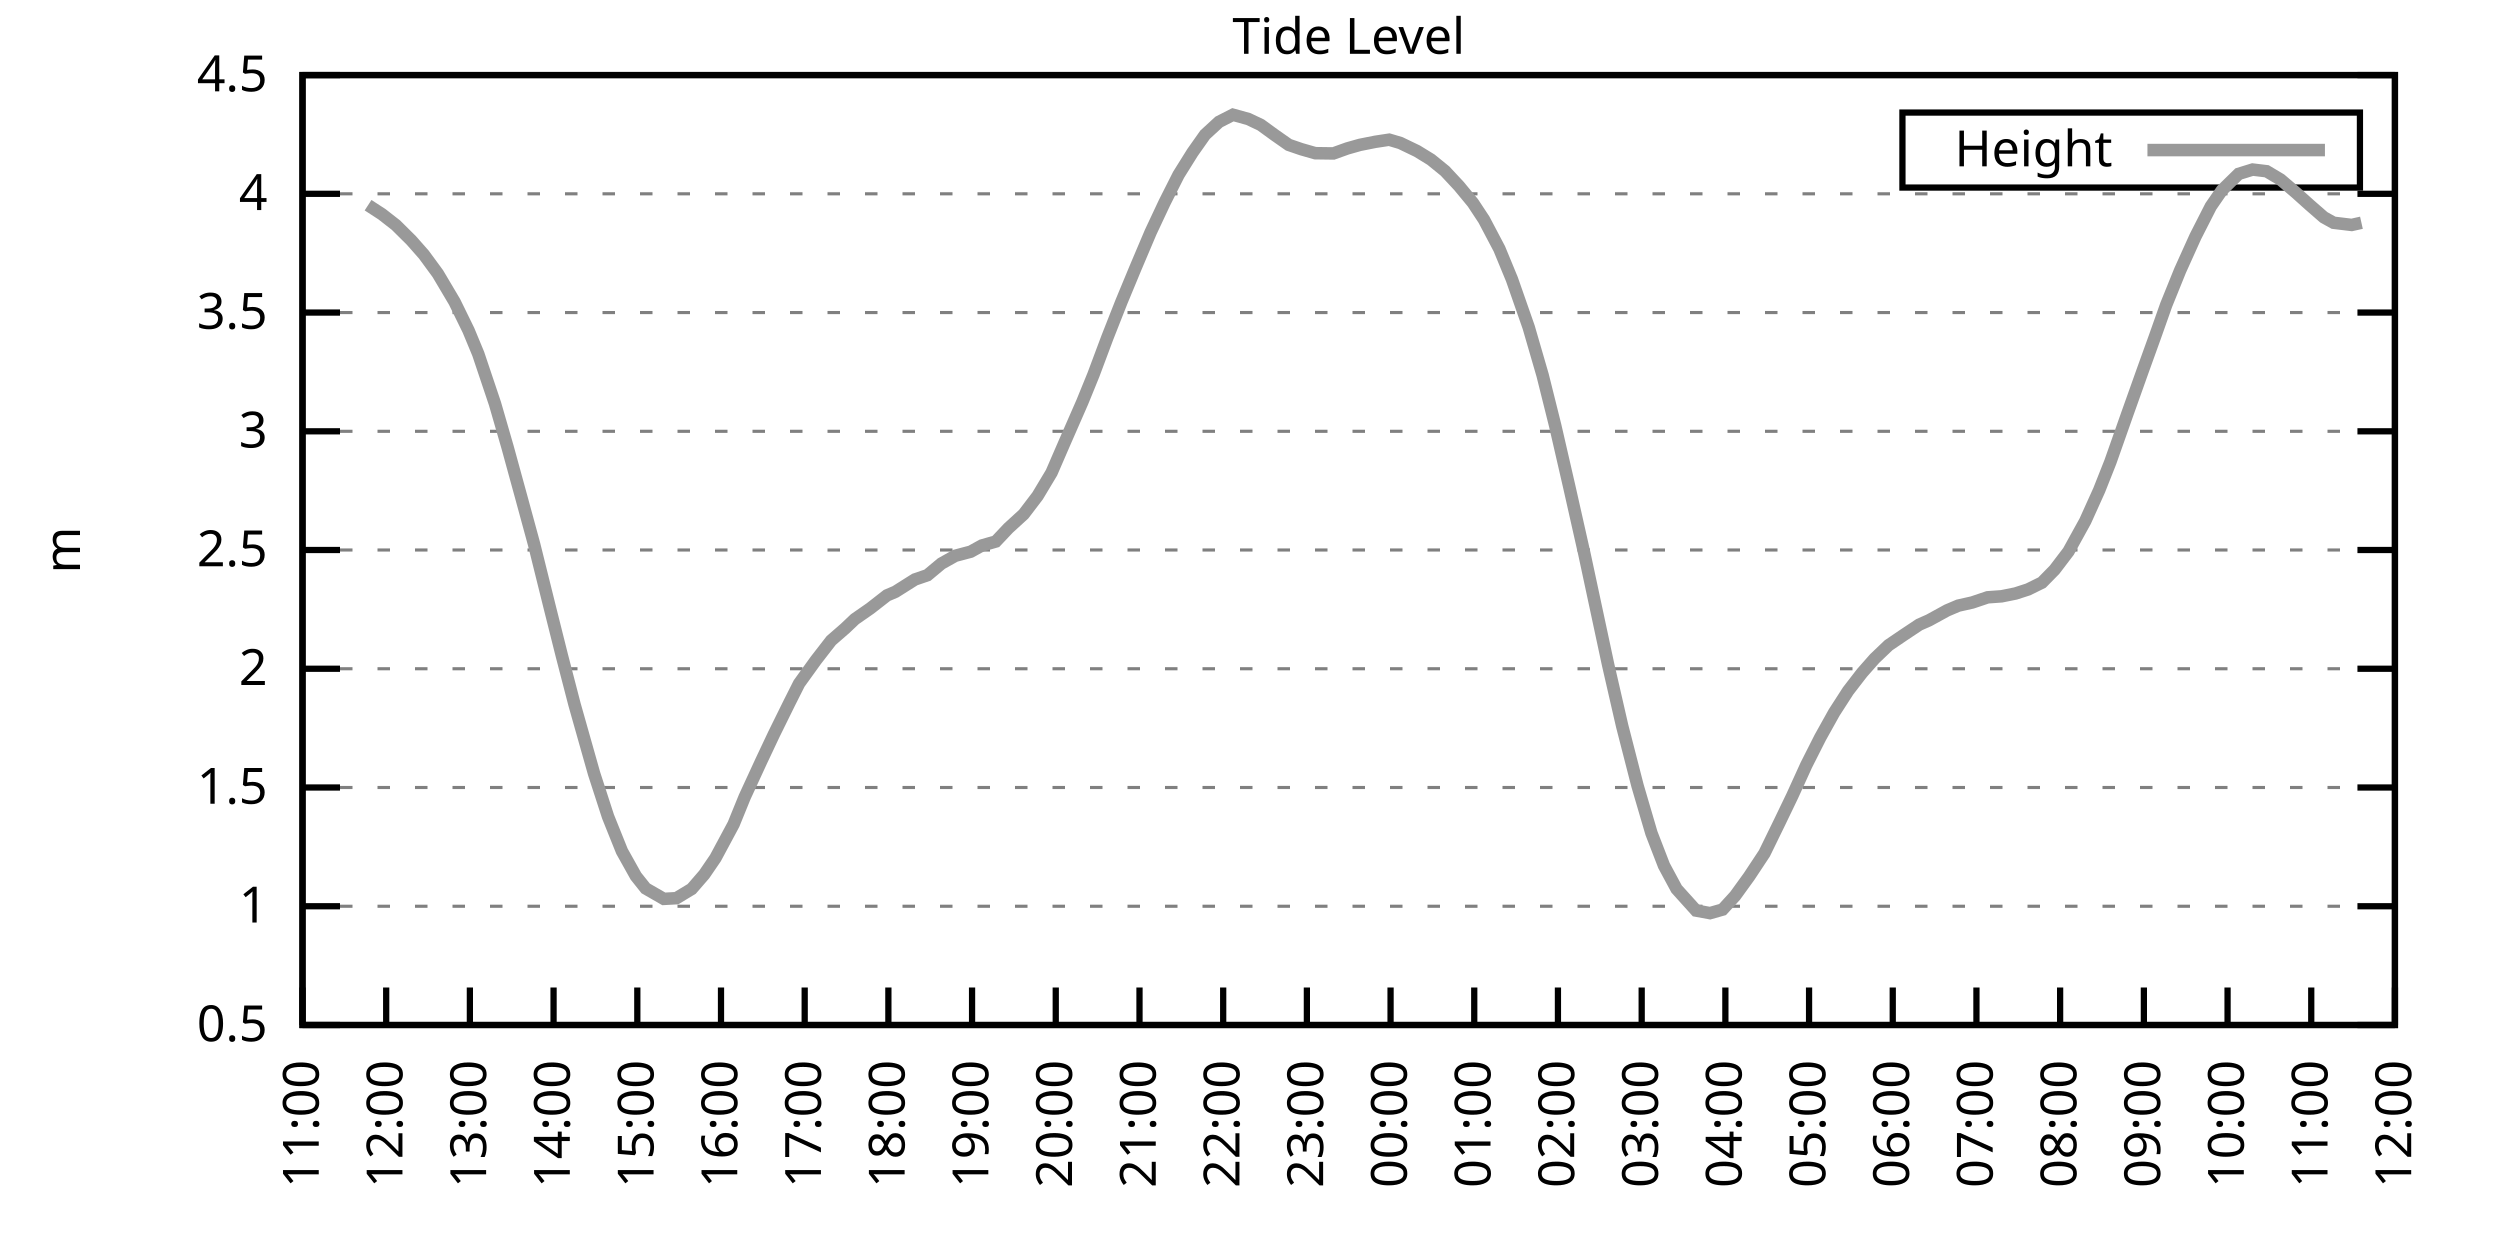
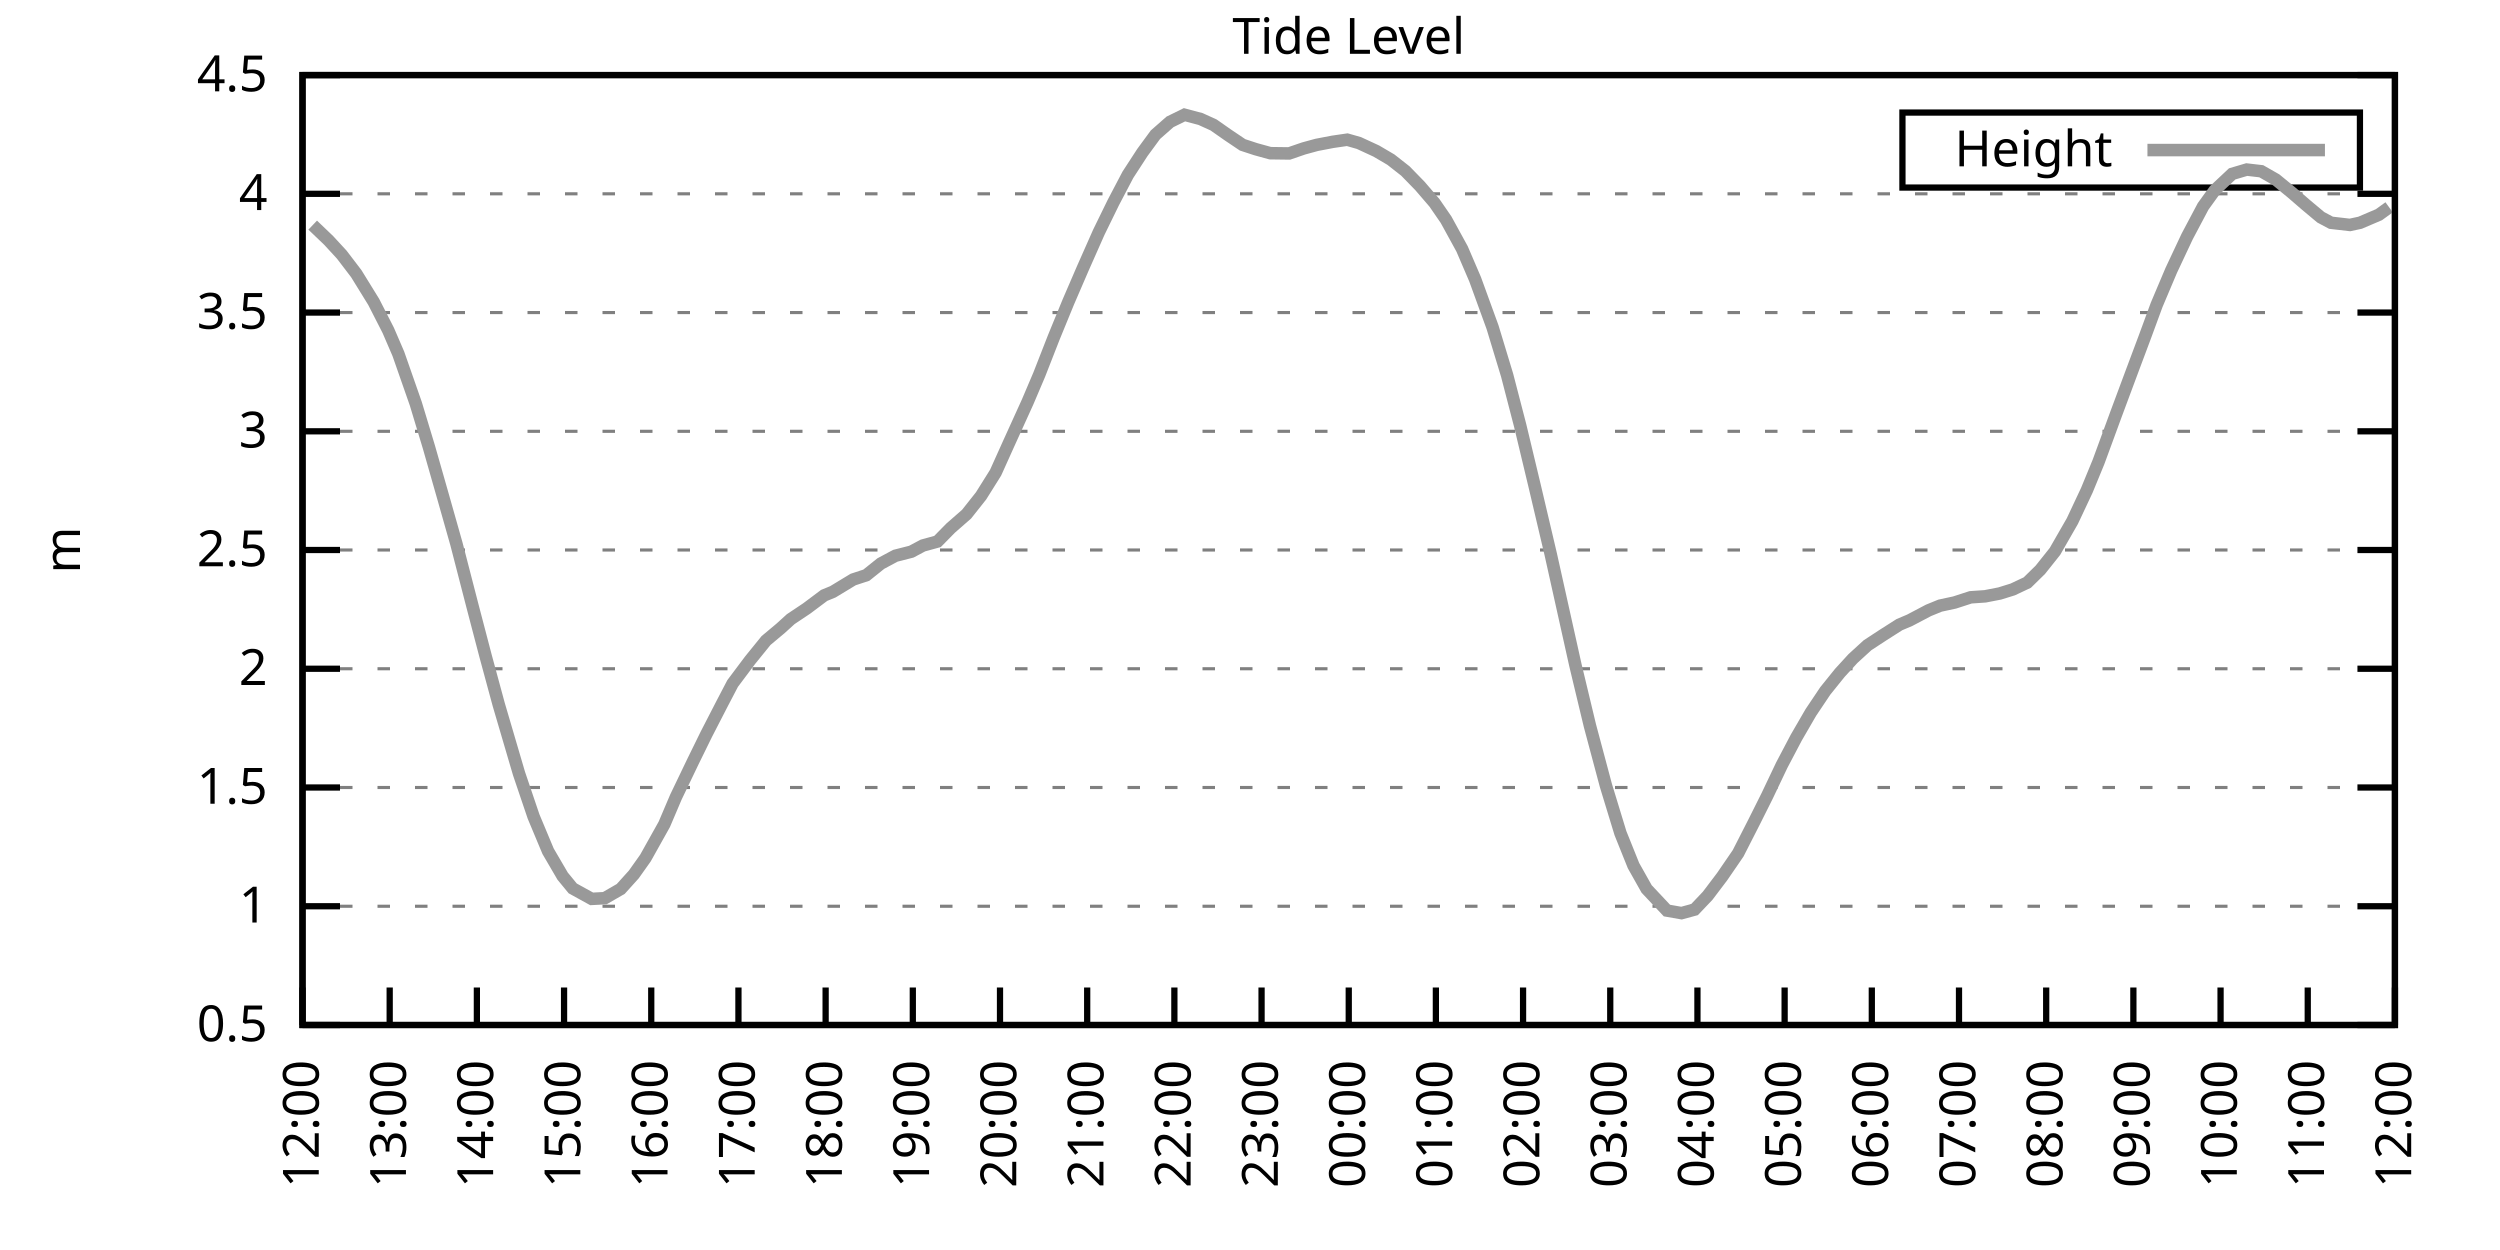
<svg xmlns="http://www.w3.org/2000/svg" xmlns:xlink="http://www.w3.org/1999/xlink" width="400" height="200" viewBox="0 0 400 200">
  <g id="gnuplot_canvas">
    <rect x="0" y="0" width="400" height="200" fill="none" />
    <defs>
      <circle id="gpDot" r="0.5" stroke-width="0.5" stroke="currentColor" />
      <path id="gpPt0" stroke-width="0.333" stroke="currentColor" d="M-1,0 h2 M0,-1 v2" />
      <path id="gpPt1" stroke-width="0.333" stroke="currentColor" d="M-1,-1 L1,1 M1,-1 L-1,1" />
      <path id="gpPt2" stroke-width="0.333" stroke="currentColor" d="M-1,0 L1,0 M0,-1 L0,1 M-1,-1 L1,1 M-1,1 L1,-1" />
      <rect id="gpPt3" stroke-width="0.333" stroke="currentColor" x="-1" y="-1" width="2" height="2" />
      <rect id="gpPt4" stroke-width="0.333" stroke="currentColor" fill="currentColor" x="-1" y="-1" width="2" height="2" />
      <circle id="gpPt5" stroke-width="0.333" stroke="currentColor" cx="0" cy="0" r="1" />
      <use xlink:href="#gpPt5" id="gpPt6" fill="currentColor" stroke="none" />
      <path id="gpPt7" stroke-width="0.333" stroke="currentColor" d="M0,-1.33 L-1.33,0.67 L1.33,0.67 z" />
      <use xlink:href="#gpPt7" id="gpPt8" fill="currentColor" stroke="none" />
      <use xlink:href="#gpPt7" id="gpPt9" stroke="currentColor" transform="rotate(180)" />
      <use xlink:href="#gpPt9" id="gpPt10" fill="currentColor" stroke="none" />
      <use xlink:href="#gpPt3" id="gpPt11" stroke="currentColor" transform="rotate(45)" />
      <use xlink:href="#gpPt11" id="gpPt12" fill="currentColor" stroke="none" />
      <path id="gpPt13" stroke-width="0.333" stroke="currentColor" d="M0,1.330 L1.265,0.411 L0.782,-1.067 L-0.782,-1.076 L-1.265,0.411 z" />
      <use xlink:href="#gpPt13" id="gpPt14" fill="currentColor" stroke="none" />
      <filter id="textbox" filterUnits="objectBoundingBox" x="0" y="0" height="1" width="1">
        <feFlood flood-color="white" flood-opacity="1" result="bgnd" />
        <feComposite in="SourceGraphic" in2="bgnd" operator="atop" />
      </filter>
      <filter id="greybox" filterUnits="objectBoundingBox" x="0" y="0" height="1" width="1">
        <feFlood flood-color="lightgrey" flood-opacity="1" result="grey" />
        <feComposite in="SourceGraphic" in2="grey" operator="atop" />
      </filter>
    </defs>
    <g fill="none" color="white" stroke="currentColor" stroke-width="1.00" stroke-linecap="butt" stroke-linejoin="miter">
</g>
    <g fill="none" color="black" stroke="currentColor" stroke-width="1.00" stroke-linecap="butt" stroke-linejoin="miter">
      <g stroke="none" shape-rendering="crispEdges">
        <polygon fill="rgb(255, 255, 255)" points="48.40,164.00 383.18,164.00 383.18,12.02 48.40,12.02 " />
      </g>
    </g>
    <g fill="none" color="black" stroke="currentColor" stroke-width="1.00" stroke-linecap="butt" stroke-linejoin="miter">
</g>
    <g fill="none" color="black" stroke="black" stroke-width="0.50" stroke-linecap="butt" stroke-linejoin="miter">
</g>
    <g fill="none" color="gray" stroke="currentColor" stroke-width="0.50" stroke-linecap="butt" stroke-linejoin="miter">
      <path stroke="gray" stroke-dasharray="2,4" class="gridline" d="M48.40,164.00 L383.19,164.00  " />
    </g>
    <g fill="none" color="gray" stroke="gray" stroke-width="1.00" stroke-linecap="butt" stroke-linejoin="miter">
</g>
    <g fill="none" color="black" stroke="currentColor" stroke-width="1.00" stroke-linecap="butt" stroke-linejoin="miter">
      <path stroke="black" d="M48.40,164.00 L54.40,164.00 M383.19,164.00 L377.19,164.00  " />
      <g transform="translate(42.80,166.60)" stroke="none" fill="black" font-family="Sans" font-size="8.00" text-anchor="end">
        <text>
          <tspan font-family="Sans"> 0.5</tspan>
        </text>
      </g>
    </g>
    <g fill="none" color="black" stroke="currentColor" stroke-width="1.00" stroke-linecap="butt" stroke-linejoin="miter">
</g>
    <g fill="none" color="black" stroke="black" stroke-width="0.50" stroke-linecap="butt" stroke-linejoin="miter">
</g>
    <g fill="none" color="gray" stroke="currentColor" stroke-width="0.50" stroke-linecap="butt" stroke-linejoin="miter">
      <path stroke="gray" stroke-dasharray="2,4" class="gridline" d="M48.40,145.00 L383.19,145.00  " />
    </g>
    <g fill="none" color="gray" stroke="gray" stroke-width="1.00" stroke-linecap="butt" stroke-linejoin="miter">
</g>
    <g fill="none" color="black" stroke="currentColor" stroke-width="1.00" stroke-linecap="butt" stroke-linejoin="miter">
      <path stroke="black" d="M48.40,145.00 L54.40,145.00 M383.19,145.00 L377.19,145.00  " />
      <g transform="translate(42.80,147.60)" stroke="none" fill="black" font-family="Sans" font-size="8.00" text-anchor="end">
        <text>
          <tspan font-family="Sans"> 1</tspan>
        </text>
      </g>
    </g>
    <g fill="none" color="black" stroke="currentColor" stroke-width="1.00" stroke-linecap="butt" stroke-linejoin="miter">
</g>
    <g fill="none" color="black" stroke="black" stroke-width="0.50" stroke-linecap="butt" stroke-linejoin="miter">
</g>
    <g fill="none" color="gray" stroke="currentColor" stroke-width="0.50" stroke-linecap="butt" stroke-linejoin="miter">
      <path stroke="gray" stroke-dasharray="2,4" class="gridline" d="M48.40,126.00 L383.19,126.00  " />
    </g>
    <g fill="none" color="gray" stroke="gray" stroke-width="1.00" stroke-linecap="butt" stroke-linejoin="miter">
</g>
    <g fill="none" color="black" stroke="currentColor" stroke-width="1.00" stroke-linecap="butt" stroke-linejoin="miter">
      <path stroke="black" d="M48.40,126.00 L54.40,126.00 M383.19,126.00 L377.19,126.00  " />
      <g transform="translate(42.80,128.60)" stroke="none" fill="black" font-family="Sans" font-size="8.00" text-anchor="end">
        <text>
          <tspan font-family="Sans"> 1.5</tspan>
        </text>
      </g>
    </g>
    <g fill="none" color="black" stroke="currentColor" stroke-width="1.00" stroke-linecap="butt" stroke-linejoin="miter">
</g>
    <g fill="none" color="black" stroke="black" stroke-width="0.50" stroke-linecap="butt" stroke-linejoin="miter">
</g>
    <g fill="none" color="gray" stroke="currentColor" stroke-width="0.50" stroke-linecap="butt" stroke-linejoin="miter">
      <path stroke="gray" stroke-dasharray="2,4" class="gridline" d="M48.40,107.00 L383.19,107.00  " />
    </g>
    <g fill="none" color="gray" stroke="gray" stroke-width="1.00" stroke-linecap="butt" stroke-linejoin="miter">
</g>
    <g fill="none" color="black" stroke="currentColor" stroke-width="1.00" stroke-linecap="butt" stroke-linejoin="miter">
      <path stroke="black" d="M48.40,107.00 L54.40,107.00 M383.19,107.00 L377.19,107.00  " />
      <g transform="translate(42.80,109.60)" stroke="none" fill="black" font-family="Sans" font-size="8.00" text-anchor="end">
        <text>
          <tspan font-family="Sans"> 2</tspan>
        </text>
      </g>
    </g>
    <g fill="none" color="black" stroke="currentColor" stroke-width="1.00" stroke-linecap="butt" stroke-linejoin="miter">
</g>
    <g fill="none" color="black" stroke="black" stroke-width="0.50" stroke-linecap="butt" stroke-linejoin="miter">
</g>
    <g fill="none" color="gray" stroke="currentColor" stroke-width="0.50" stroke-linecap="butt" stroke-linejoin="miter">
      <path stroke="gray" stroke-dasharray="2,4" class="gridline" d="M48.40,88.00 L383.19,88.00  " />
    </g>
    <g fill="none" color="gray" stroke="gray" stroke-width="1.00" stroke-linecap="butt" stroke-linejoin="miter">
</g>
    <g fill="none" color="black" stroke="currentColor" stroke-width="1.00" stroke-linecap="butt" stroke-linejoin="miter">
      <path stroke="black" d="M48.40,88.00 L54.40,88.00 M383.19,88.00 L377.19,88.00  " />
      <g transform="translate(42.80,90.60)" stroke="none" fill="black" font-family="Sans" font-size="8.00" text-anchor="end">
        <text>
          <tspan font-family="Sans"> 2.5</tspan>
        </text>
      </g>
    </g>
    <g fill="none" color="black" stroke="currentColor" stroke-width="1.00" stroke-linecap="butt" stroke-linejoin="miter">
</g>
    <g fill="none" color="black" stroke="black" stroke-width="0.50" stroke-linecap="butt" stroke-linejoin="miter">
</g>
    <g fill="none" color="gray" stroke="currentColor" stroke-width="0.50" stroke-linecap="butt" stroke-linejoin="miter">
      <path stroke="gray" stroke-dasharray="2,4" class="gridline" d="M48.40,69.01 L383.19,69.01  " />
    </g>
    <g fill="none" color="gray" stroke="gray" stroke-width="1.00" stroke-linecap="butt" stroke-linejoin="miter">
</g>
    <g fill="none" color="black" stroke="currentColor" stroke-width="1.00" stroke-linecap="butt" stroke-linejoin="miter">
      <path stroke="black" d="M48.40,69.01 L54.40,69.01 M383.19,69.01 L377.19,69.01  " />
      <g transform="translate(42.80,71.61)" stroke="none" fill="black" font-family="Sans" font-size="8.00" text-anchor="end">
        <text>
          <tspan font-family="Sans"> 3</tspan>
        </text>
      </g>
    </g>
    <g fill="none" color="black" stroke="currentColor" stroke-width="1.00" stroke-linecap="butt" stroke-linejoin="miter">
</g>
    <g fill="none" color="black" stroke="black" stroke-width="0.50" stroke-linecap="butt" stroke-linejoin="miter">
</g>
    <g fill="none" color="gray" stroke="currentColor" stroke-width="0.50" stroke-linecap="butt" stroke-linejoin="miter">
      <path stroke="gray" stroke-dasharray="2,4" class="gridline" d="M48.40,50.01 L383.19,50.01  " />
    </g>
    <g fill="none" color="gray" stroke="gray" stroke-width="1.00" stroke-linecap="butt" stroke-linejoin="miter">
</g>
    <g fill="none" color="black" stroke="currentColor" stroke-width="1.00" stroke-linecap="butt" stroke-linejoin="miter">
      <path stroke="black" d="M48.40,50.01 L54.40,50.01 M383.19,50.01 L377.19,50.01  " />
      <g transform="translate(42.80,52.61)" stroke="none" fill="black" font-family="Sans" font-size="8.00" text-anchor="end">
        <text>
          <tspan font-family="Sans"> 3.5</tspan>
        </text>
      </g>
    </g>
    <g fill="none" color="black" stroke="currentColor" stroke-width="1.00" stroke-linecap="butt" stroke-linejoin="miter">
</g>
    <g fill="none" color="black" stroke="black" stroke-width="0.50" stroke-linecap="butt" stroke-linejoin="miter">
</g>
    <g fill="none" color="gray" stroke="currentColor" stroke-width="0.50" stroke-linecap="butt" stroke-linejoin="miter">
      <path stroke="gray" stroke-dasharray="2,4" class="gridline" d="M48.40,31.01 L383.19,31.01  " />
    </g>
    <g fill="none" color="gray" stroke="gray" stroke-width="1.00" stroke-linecap="butt" stroke-linejoin="miter">
</g>
    <g fill="none" color="black" stroke="currentColor" stroke-width="1.00" stroke-linecap="butt" stroke-linejoin="miter">
      <path stroke="black" d="M48.40,31.01 L54.40,31.01 M383.19,31.01 L377.19,31.01  " />
      <g transform="translate(42.80,33.61)" stroke="none" fill="black" font-family="Sans" font-size="8.00" text-anchor="end">
        <text>
          <tspan font-family="Sans"> 4</tspan>
        </text>
      </g>
    </g>
    <g fill="none" color="black" stroke="currentColor" stroke-width="1.00" stroke-linecap="butt" stroke-linejoin="miter">
</g>
    <g fill="none" color="black" stroke="black" stroke-width="0.50" stroke-linecap="butt" stroke-linejoin="miter">
</g>
    <g fill="none" color="gray" stroke="currentColor" stroke-width="0.50" stroke-linecap="butt" stroke-linejoin="miter">
      <path stroke="gray" stroke-dasharray="2,4" class="gridline" d="M48.40,12.01 L383.19,12.01  " />
    </g>
    <g fill="none" color="gray" stroke="gray" stroke-width="1.00" stroke-linecap="butt" stroke-linejoin="miter">
</g>
    <g fill="none" color="black" stroke="currentColor" stroke-width="1.00" stroke-linecap="butt" stroke-linejoin="miter">
      <path stroke="black" d="M48.40,12.01 L54.40,12.01 M383.19,12.01 L377.19,12.01  " />
      <g transform="translate(42.80,14.61)" stroke="none" fill="black" font-family="Sans" font-size="8.00" text-anchor="end">
        <text>
          <tspan font-family="Sans"> 4.5</tspan>
        </text>
      </g>
    </g>
    <g fill="none" color="black" stroke="currentColor" stroke-width="1.00" stroke-linecap="butt" stroke-linejoin="miter">
      <path stroke="black" d="M48.40,164.00 L48.40,158.00  " />
      <g transform="translate(51.00,169.60) rotate(270.00)" stroke="none" fill="black" font-family="Sans" font-size="8.00" text-anchor="end">
        <text>
-           <tspan font-family="Sans">11:00</tspan>
-         </text>
-       </g>
-     </g>
-     <g fill="none" color="black" stroke="currentColor" stroke-width="1.00" stroke-linecap="butt" stroke-linejoin="miter">
-       <path stroke="black" d="M61.79,164.00 L61.79,158.00  " />
-       <g transform="translate(64.39,169.60) rotate(270.00)" stroke="none" fill="black" font-family="Sans" font-size="8.00" text-anchor="end">
-         <text>
          <tspan font-family="Sans">12:00</tspan>
        </text>
      </g>
    </g>
    <g fill="none" color="black" stroke="currentColor" stroke-width="1.00" stroke-linecap="butt" stroke-linejoin="miter">
-       <path stroke="black" d="M75.18,164.00 L75.18,158.00  " />
-       <g transform="translate(77.78,169.60) rotate(270.00)" stroke="none" fill="black" font-family="Sans" font-size="8.00" text-anchor="end">
+       <path stroke="black" d="M62.35,164.00 L62.35,158.00  " />
+       <g transform="translate(64.95,169.60) rotate(270.00)" stroke="none" fill="black" font-family="Sans" font-size="8.00" text-anchor="end">
        <text>
          <tspan font-family="Sans">13:00</tspan>
        </text>
      </g>
    </g>
    <g fill="none" color="black" stroke="currentColor" stroke-width="1.00" stroke-linecap="butt" stroke-linejoin="miter">
-       <path stroke="black" d="M88.57,164.00 L88.57,158.00  " />
-       <g transform="translate(91.17,169.60) rotate(270.00)" stroke="none" fill="black" font-family="Sans" font-size="8.00" text-anchor="end">
+       <path stroke="black" d="M76.30,164.00 L76.30,158.00  " />
+       <g transform="translate(78.90,169.60) rotate(270.00)" stroke="none" fill="black" font-family="Sans" font-size="8.00" text-anchor="end">
        <text>
          <tspan font-family="Sans">14:00</tspan>
        </text>
      </g>
    </g>
    <g fill="none" color="black" stroke="currentColor" stroke-width="1.00" stroke-linecap="butt" stroke-linejoin="miter">
-       <path stroke="black" d="M101.97,164.00 L101.97,158.00  " />
-       <g transform="translate(104.57,169.60) rotate(270.00)" stroke="none" fill="black" font-family="Sans" font-size="8.00" text-anchor="end">
+       <path stroke="black" d="M90.25,164.00 L90.25,158.00  " />
+       <g transform="translate(92.85,169.60) rotate(270.00)" stroke="none" fill="black" font-family="Sans" font-size="8.00" text-anchor="end">
        <text>
          <tspan font-family="Sans">15:00</tspan>
        </text>
      </g>
    </g>
    <g fill="none" color="black" stroke="currentColor" stroke-width="1.00" stroke-linecap="butt" stroke-linejoin="miter">
-       <path stroke="black" d="M115.36,164.00 L115.36,158.00  " />
-       <g transform="translate(117.96,169.60) rotate(270.00)" stroke="none" fill="black" font-family="Sans" font-size="8.00" text-anchor="end">
+       <path stroke="black" d="M104.20,164.00 L104.20,158.00  " />
+       <g transform="translate(106.80,169.60) rotate(270.00)" stroke="none" fill="black" font-family="Sans" font-size="8.00" text-anchor="end">
        <text>
          <tspan font-family="Sans">16:00</tspan>
        </text>
      </g>
    </g>
    <g fill="none" color="black" stroke="currentColor" stroke-width="1.00" stroke-linecap="butt" stroke-linejoin="miter">
-       <path stroke="black" d="M128.75,164.00 L128.75,158.00  " />
-       <g transform="translate(131.35,169.60) rotate(270.00)" stroke="none" fill="black" font-family="Sans" font-size="8.00" text-anchor="end">
+       <path stroke="black" d="M118.15,164.00 L118.15,158.00  " />
+       <g transform="translate(120.75,169.60) rotate(270.00)" stroke="none" fill="black" font-family="Sans" font-size="8.00" text-anchor="end">
        <text>
          <tspan font-family="Sans">17:00</tspan>
        </text>
      </g>
    </g>
    <g fill="none" color="black" stroke="currentColor" stroke-width="1.00" stroke-linecap="butt" stroke-linejoin="miter">
-       <path stroke="black" d="M142.14,164.00 L142.14,158.00  " />
-       <g transform="translate(144.74,169.60) rotate(270.00)" stroke="none" fill="black" font-family="Sans" font-size="8.00" text-anchor="end">
+       <path stroke="black" d="M132.10,164.00 L132.10,158.00  " />
+       <g transform="translate(134.70,169.60) rotate(270.00)" stroke="none" fill="black" font-family="Sans" font-size="8.00" text-anchor="end">
        <text>
          <tspan font-family="Sans">18:00</tspan>
        </text>
      </g>
    </g>
    <g fill="none" color="black" stroke="currentColor" stroke-width="1.00" stroke-linecap="butt" stroke-linejoin="miter">
-       <path stroke="black" d="M155.53,164.00 L155.53,158.00  " />
-       <g transform="translate(158.13,169.60) rotate(270.00)" stroke="none" fill="black" font-family="Sans" font-size="8.00" text-anchor="end">
+       <path stroke="black" d="M146.05,164.00 L146.05,158.00  " />
+       <g transform="translate(148.65,169.60) rotate(270.00)" stroke="none" fill="black" font-family="Sans" font-size="8.00" text-anchor="end">
        <text>
          <tspan font-family="Sans">19:00</tspan>
        </text>
      </g>
    </g>
    <g fill="none" color="black" stroke="currentColor" stroke-width="1.00" stroke-linecap="butt" stroke-linejoin="miter">
-       <path stroke="black" d="M168.92,164.00 L168.92,158.00  " />
-       <g transform="translate(171.52,169.60) rotate(270.00)" stroke="none" fill="black" font-family="Sans" font-size="8.00" text-anchor="end">
+       <path stroke="black" d="M160.00,164.00 L160.00,158.00  " />
+       <g transform="translate(162.60,169.60) rotate(270.00)" stroke="none" fill="black" font-family="Sans" font-size="8.00" text-anchor="end">
        <text>
          <tspan font-family="Sans">20:00</tspan>
        </text>
      </g>
    </g>
    <g fill="none" color="black" stroke="currentColor" stroke-width="1.00" stroke-linecap="butt" stroke-linejoin="miter">
-       <path stroke="black" d="M182.32,164.00 L182.32,158.00  " />
-       <g transform="translate(184.92,169.60) rotate(270.00)" stroke="none" fill="black" font-family="Sans" font-size="8.00" text-anchor="end">
+       <path stroke="black" d="M173.95,164.00 L173.95,158.00  " />
+       <g transform="translate(176.55,169.60) rotate(270.00)" stroke="none" fill="black" font-family="Sans" font-size="8.00" text-anchor="end">
        <text>
          <tspan font-family="Sans">21:00</tspan>
        </text>
      </g>
    </g>
    <g fill="none" color="black" stroke="currentColor" stroke-width="1.00" stroke-linecap="butt" stroke-linejoin="miter">
-       <path stroke="black" d="M195.71,164.00 L195.71,158.00  " />
-       <g transform="translate(198.31,169.60) rotate(270.00)" stroke="none" fill="black" font-family="Sans" font-size="8.00" text-anchor="end">
+       <path stroke="black" d="M187.90,164.00 L187.90,158.00  " />
+       <g transform="translate(190.50,169.60) rotate(270.00)" stroke="none" fill="black" font-family="Sans" font-size="8.00" text-anchor="end">
        <text>
          <tspan font-family="Sans">22:00</tspan>
        </text>
      </g>
    </g>
    <g fill="none" color="black" stroke="currentColor" stroke-width="1.00" stroke-linecap="butt" stroke-linejoin="miter">
-       <path stroke="black" d="M209.10,164.00 L209.10,158.00  " />
-       <g transform="translate(211.70,169.60) rotate(270.00)" stroke="none" fill="black" font-family="Sans" font-size="8.00" text-anchor="end">
+       <path stroke="black" d="M201.85,164.00 L201.85,158.00  " />
+       <g transform="translate(204.45,169.60) rotate(270.00)" stroke="none" fill="black" font-family="Sans" font-size="8.00" text-anchor="end">
        <text>
          <tspan font-family="Sans">23:00</tspan>
        </text>
      </g>
    </g>
    <g fill="none" color="black" stroke="currentColor" stroke-width="1.00" stroke-linecap="butt" stroke-linejoin="miter">
-       <path stroke="black" d="M222.49,164.00 L222.49,158.00  " />
-       <g transform="translate(225.09,169.60) rotate(270.00)" stroke="none" fill="black" font-family="Sans" font-size="8.00" text-anchor="end">
+       <path stroke="black" d="M215.80,164.00 L215.80,158.00  " />
+       <g transform="translate(218.40,169.60) rotate(270.00)" stroke="none" fill="black" font-family="Sans" font-size="8.00" text-anchor="end">
        <text>
          <tspan font-family="Sans">00:00</tspan>
        </text>
      </g>
    </g>
    <g fill="none" color="black" stroke="currentColor" stroke-width="1.00" stroke-linecap="butt" stroke-linejoin="miter">
-       <path stroke="black" d="M235.88,164.00 L235.88,158.00  " />
-       <g transform="translate(238.48,169.60) rotate(270.00)" stroke="none" fill="black" font-family="Sans" font-size="8.00" text-anchor="end">
+       <path stroke="black" d="M229.74,164.00 L229.74,158.00  " />
+       <g transform="translate(232.34,169.60) rotate(270.00)" stroke="none" fill="black" font-family="Sans" font-size="8.00" text-anchor="end">
        <text>
          <tspan font-family="Sans">01:00</tspan>
        </text>
      </g>
    </g>
    <g fill="none" color="black" stroke="currentColor" stroke-width="1.00" stroke-linecap="butt" stroke-linejoin="miter">
-       <path stroke="black" d="M249.27,164.00 L249.27,158.00  " />
-       <g transform="translate(251.87,169.60) rotate(270.00)" stroke="none" fill="black" font-family="Sans" font-size="8.00" text-anchor="end">
+       <path stroke="black" d="M243.69,164.00 L243.69,158.00  " />
+       <g transform="translate(246.29,169.60) rotate(270.00)" stroke="none" fill="black" font-family="Sans" font-size="8.00" text-anchor="end">
        <text>
          <tspan font-family="Sans">02:00</tspan>
        </text>
      </g>
    </g>
    <g fill="none" color="black" stroke="currentColor" stroke-width="1.00" stroke-linecap="butt" stroke-linejoin="miter">
-       <path stroke="black" d="M262.67,164.00 L262.67,158.00  " />
-       <g transform="translate(265.27,169.60) rotate(270.00)" stroke="none" fill="black" font-family="Sans" font-size="8.00" text-anchor="end">
+       <path stroke="black" d="M257.64,164.00 L257.64,158.00  " />
+       <g transform="translate(260.24,169.60) rotate(270.00)" stroke="none" fill="black" font-family="Sans" font-size="8.00" text-anchor="end">
        <text>
          <tspan font-family="Sans">03:00</tspan>
        </text>
      </g>
    </g>
    <g fill="none" color="black" stroke="currentColor" stroke-width="1.00" stroke-linecap="butt" stroke-linejoin="miter">
-       <path stroke="black" d="M276.06,164.00 L276.06,158.00  " />
-       <g transform="translate(278.66,169.60) rotate(270.00)" stroke="none" fill="black" font-family="Sans" font-size="8.00" text-anchor="end">
+       <path stroke="black" d="M271.59,164.00 L271.59,158.00  " />
+       <g transform="translate(274.19,169.60) rotate(270.00)" stroke="none" fill="black" font-family="Sans" font-size="8.00" text-anchor="end">
        <text>
          <tspan font-family="Sans">04:00</tspan>
        </text>
      </g>
    </g>
    <g fill="none" color="black" stroke="currentColor" stroke-width="1.00" stroke-linecap="butt" stroke-linejoin="miter">
-       <path stroke="black" d="M289.45,164.00 L289.45,158.00  " />
-       <g transform="translate(292.05,169.60) rotate(270.00)" stroke="none" fill="black" font-family="Sans" font-size="8.00" text-anchor="end">
+       <path stroke="black" d="M285.54,164.00 L285.54,158.00  " />
+       <g transform="translate(288.14,169.60) rotate(270.00)" stroke="none" fill="black" font-family="Sans" font-size="8.00" text-anchor="end">
        <text>
          <tspan font-family="Sans">05:00</tspan>
        </text>
      </g>
    </g>
    <g fill="none" color="black" stroke="currentColor" stroke-width="1.00" stroke-linecap="butt" stroke-linejoin="miter">
-       <path stroke="black" d="M302.84,164.00 L302.84,158.00  " />
-       <g transform="translate(305.44,169.60) rotate(270.00)" stroke="none" fill="black" font-family="Sans" font-size="8.00" text-anchor="end">
+       <path stroke="black" d="M299.49,164.00 L299.49,158.00  " />
+       <g transform="translate(302.09,169.60) rotate(270.00)" stroke="none" fill="black" font-family="Sans" font-size="8.00" text-anchor="end">
        <text>
          <tspan font-family="Sans">06:00</tspan>
        </text>
      </g>
    </g>
    <g fill="none" color="black" stroke="currentColor" stroke-width="1.00" stroke-linecap="butt" stroke-linejoin="miter">
-       <path stroke="black" d="M316.23,164.00 L316.23,158.00  " />
-       <g transform="translate(318.83,169.60) rotate(270.00)" stroke="none" fill="black" font-family="Sans" font-size="8.00" text-anchor="end">
+       <path stroke="black" d="M313.44,164.00 L313.44,158.00  " />
+       <g transform="translate(316.04,169.60) rotate(270.00)" stroke="none" fill="black" font-family="Sans" font-size="8.00" text-anchor="end">
        <text>
          <tspan font-family="Sans">07:00</tspan>
        </text>
      </g>
    </g>
    <g fill="none" color="black" stroke="currentColor" stroke-width="1.00" stroke-linecap="butt" stroke-linejoin="miter">
-       <path stroke="black" d="M329.62,164.00 L329.62,158.00  " />
-       <g transform="translate(332.22,169.60) rotate(270.00)" stroke="none" fill="black" font-family="Sans" font-size="8.00" text-anchor="end">
+       <path stroke="black" d="M327.39,164.00 L327.39,158.00  " />
+       <g transform="translate(329.99,169.60) rotate(270.00)" stroke="none" fill="black" font-family="Sans" font-size="8.00" text-anchor="end">
        <text>
          <tspan font-family="Sans">08:00</tspan>
        </text>
      </g>
    </g>
    <g fill="none" color="black" stroke="currentColor" stroke-width="1.00" stroke-linecap="butt" stroke-linejoin="miter">
-       <path stroke="black" d="M343.02,164.00 L343.02,158.00  " />
-       <g transform="translate(345.62,169.60) rotate(270.00)" stroke="none" fill="black" font-family="Sans" font-size="8.00" text-anchor="end">
+       <path stroke="black" d="M341.34,164.00 L341.34,158.00  " />
+       <g transform="translate(343.94,169.60) rotate(270.00)" stroke="none" fill="black" font-family="Sans" font-size="8.00" text-anchor="end">
        <text>
          <tspan font-family="Sans">09:00</tspan>
        </text>
      </g>
    </g>
    <g fill="none" color="black" stroke="currentColor" stroke-width="1.00" stroke-linecap="butt" stroke-linejoin="miter">
-       <path stroke="black" d="M356.41,164.00 L356.41,158.00  " />
-       <g transform="translate(359.01,169.60) rotate(270.00)" stroke="none" fill="black" font-family="Sans" font-size="8.00" text-anchor="end">
+       <path stroke="black" d="M355.29,164.00 L355.29,158.00  " />
+       <g transform="translate(357.89,169.60) rotate(270.00)" stroke="none" fill="black" font-family="Sans" font-size="8.00" text-anchor="end">
        <text>
          <tspan font-family="Sans">10:00</tspan>
        </text>
      </g>
    </g>
    <g fill="none" color="black" stroke="currentColor" stroke-width="1.00" stroke-linecap="butt" stroke-linejoin="miter">
-       <path stroke="black" d="M369.80,164.00 L369.80,158.00  " />
-       <g transform="translate(372.40,169.60) rotate(270.00)" stroke="none" fill="black" font-family="Sans" font-size="8.00" text-anchor="end">
+       <path stroke="black" d="M369.24,164.00 L369.24,158.00  " />
+       <g transform="translate(371.84,169.60) rotate(270.00)" stroke="none" fill="black" font-family="Sans" font-size="8.00" text-anchor="end">
        <text>
          <tspan font-family="Sans">11:00</tspan>
        </text>
      </g>
    </g>
    <g fill="none" color="black" stroke="currentColor" stroke-width="1.00" stroke-linecap="butt" stroke-linejoin="miter">
      <path stroke="black" d="M383.19,164.00 L383.19,158.00  " />
      <g transform="translate(385.79,169.60) rotate(270.00)" stroke="none" fill="black" font-family="Sans" font-size="8.00" text-anchor="end">
        <text>
          <tspan font-family="Sans">12:00</tspan>
        </text>
      </g>
    </g>
    <g fill="none" color="black" stroke="currentColor" stroke-width="1.00" stroke-linecap="butt" stroke-linejoin="miter">
</g>
    <g fill="none" color="black" stroke="currentColor" stroke-width="1.00" stroke-linecap="butt" stroke-linejoin="miter">
      <path stroke="black" d="M48.40,12.01 L48.40,164.00 L383.19,164.00 L383.19,12.01 L48.40,12.01 Z  " />
    </g>
    <g fill="none" color="black" stroke="currentColor" stroke-width="1.00" stroke-linecap="butt" stroke-linejoin="miter">
</g>
    <g fill="none" color="black" stroke="currentColor" stroke-width="1.00" stroke-linecap="butt" stroke-linejoin="miter">
      <path stroke="black" d="M304.39,30.01 L304.39,18.01 L377.59,18.01 L377.59,30.01 L304.39,30.01 Z  " />
    </g>
    <g id="Tide_level_plot_1">
      <g fill="none" color="white" stroke="black" stroke-width="2.00" stroke-linecap="butt" stroke-linejoin="miter">
</g>
      <g fill="none" color="black" stroke="currentColor" stroke-width="2.00" stroke-linecap="butt" stroke-linejoin="miter">
        <g transform="translate(337.99,26.61)" stroke="none" fill="black" font-family="Sans" font-size="8.00" text-anchor="end">
          <text>
            <tspan font-family="Sans">Height</tspan>
          </text>
        </g>
      </g>
      <g fill="none" color="black" stroke="currentColor" stroke-width="2.00" stroke-linecap="butt" stroke-linejoin="miter">
-         <path stroke="rgb(153, 153, 153)" d="M343.59,24.01 L371.99,24.01 M58.89,32.83 L61.12,34.28 L63.35,36.02 L65.81,38.46 L67.82,40.74 L70.05,43.78   L72.73,48.30 L74.96,52.86 L76.52,56.62 L79.20,64.60 L81.21,71.55 L83.44,79.68 L85.45,87.06 L87.91,96.97   L89.91,104.95 L91.92,112.70 L95.05,123.76 L97.28,130.64 L99.51,136.19 L101.74,140.18 L103.31,142.15 L106.21,143.82   L108.22,143.71 L110.67,142.23 L112.68,139.91 L114.47,137.29 L117.37,131.89 L119.15,127.52 L121.83,121.71 L123.84,117.45   L126.29,112.48 L127.86,109.36 L130.54,105.64 L132.99,102.48 L135.22,100.54 L136.78,99.06 L139.24,97.35 L141.92,95.26   L143.26,94.69 L146.38,92.72 L148.39,92.03 L150.62,90.17 L152.85,88.92 L155.31,88.27 L157.10,87.28 L159.33,86.64   L161.34,84.51 L163.79,82.27 L166.02,79.34 L168.25,75.62 L170.26,70.98 L173.17,64.33 L174.95,59.96 L177.18,54.00   L179.41,48.34 L181.65,42.94 L184.10,37.16 L186.33,32.41 L188.57,27.97 L190.80,24.40 L192.81,21.55 L195.04,19.50   L197.27,18.36 L199.73,19.04 L201.73,19.99 L203.97,21.62 L206.20,23.18 L208.21,23.87 L210.44,24.51 L213.34,24.55   L215.57,23.75 L217.58,23.18 L220.04,22.69 L222.27,22.35 L224.05,22.88 L226.73,24.17 L228.96,25.54 L231.20,27.36   L233.43,29.75 L235.66,32.45 L237.44,35.15 L239.90,39.82 L241.91,44.69 L244.59,52.36 L246.82,60.04 L248.83,68.09   L251.06,77.78 L253.51,88.65 L255.30,97.01 L257.31,106.40 L259.54,116.12 L262.00,125.70 L264.23,133.30 L266.24,138.50   L268.25,142.23 L271.37,145.69 L273.60,146.10 L275.61,145.53 L277.62,143.33 L279.85,140.25 L282.31,136.53 L284.76,131.51   L286.77,127.33 L289.00,122.43 L291.23,118.02 L293.47,114.00 L295.70,110.54 L297.93,107.65 L299.94,105.37 L302.17,103.24   L304.63,101.57 L307.08,99.94 L308.64,99.25 L311.54,97.66 L313.33,96.90 L315.56,96.40 L318.02,95.57 L320.25,95.41   L322.48,94.96 L324.49,94.31 L326.72,93.21 L328.73,91.16 L330.96,88.23 L333.64,83.37 L335.87,78.43 L337.66,73.91   L340.34,66.31 L342.79,59.43 L344.80,53.85 L346.59,48.79 L348.82,43.28 L351.27,37.85 L353.73,33.02 L355.51,30.44   L358.19,27.82 L360.42,27.13 L362.66,27.40 L364.89,28.73 L367.34,30.82 L369.58,32.83 L371.81,34.77 L373.37,35.64   L376.27,35.99 L377.83,35.64  " />
+         <path stroke="rgb(153, 153, 153)" d="M343.59,24.01 L371.99,24.01 M50.03,36.02 L52.58,38.46 L54.68,40.74 L57.00,43.78 L59.79,48.30 L62.12,52.86   L63.74,56.62 L66.53,64.60 L68.63,71.55 L70.95,79.68 L73.04,87.06 L75.60,96.97 L77.69,104.95 L79.79,112.70   L83.04,123.76 L85.37,130.64 L87.69,136.19 L90.02,140.18 L91.64,142.15 L94.67,143.82 L96.76,143.71 L99.32,142.23   L101.41,139.91 L103.27,137.29 L106.29,131.89 L108.15,127.52 L110.94,121.71 L113.03,117.45 L115.59,112.48 L117.22,109.36   L120.01,105.64 L122.57,102.48 L124.89,100.54 L126.52,99.06 L129.08,97.35 L131.87,95.26 L133.26,94.69 L136.51,92.72   L138.61,92.03 L140.93,90.17 L143.26,88.92 L145.81,88.27 L147.67,87.28 L150.00,86.64 L152.09,84.51 L154.65,82.27   L156.97,79.34 L159.30,75.62 L161.39,70.98 L164.41,64.33 L166.27,59.96 L168.60,54.00 L170.92,48.34 L173.25,42.94   L175.81,37.16 L178.13,32.41 L180.46,27.97 L182.78,24.40 L184.87,21.55 L187.20,19.50 L189.52,18.36 L192.08,19.04   L194.17,19.99 L196.50,21.62 L198.82,23.18 L200.92,23.87 L203.24,24.51 L206.26,24.55 L208.59,23.75 L210.68,23.18   L213.24,22.69 L215.56,22.35 L217.42,22.88 L220.21,24.17 L222.54,25.54 L224.86,27.36 L227.19,29.75 L229.51,32.45   L231.37,35.15 L233.93,39.82 L236.02,44.69 L238.81,52.36 L241.14,60.04 L243.23,68.09 L245.55,77.78 L248.11,88.65   L249.97,97.01 L252.06,106.40 L254.39,116.12 L256.95,125.70 L259.27,133.30 L261.36,138.50 L263.46,142.23 L266.71,145.69   L269.04,146.10 L271.13,145.53 L273.22,143.33 L275.55,140.25 L278.10,136.53 L280.66,131.51 L282.75,127.33 L285.08,122.43   L287.40,118.02 L289.73,114.00 L292.05,110.54 L294.38,107.65 L296.47,105.37 L298.80,103.24 L301.35,101.57 L303.91,99.94   L305.54,99.25 L308.56,97.66 L310.42,96.90 L312.74,96.40 L315.30,95.57 L317.63,95.41 L319.95,94.96 L322.04,94.31   L324.37,93.21 L326.46,91.16 L328.79,88.23 L331.58,83.37 L333.90,78.43 L335.76,73.91 L338.55,66.31 L341.11,59.43   L343.20,53.85 L345.06,48.79 L347.39,43.28 L349.94,37.85 L352.50,33.02 L354.36,30.44 L357.15,27.82 L359.48,27.13   L361.80,27.40 L364.13,28.73 L366.68,30.82 L369.01,32.83 L371.33,34.77 L372.96,35.64 L375.98,35.99 L377.61,35.64   L380.63,34.35 L382.26,33.17  " />
      </g>
    </g>
    <g fill="none" color="black" stroke="currentColor" stroke-width="2.00" stroke-linecap="butt" stroke-linejoin="miter">
</g>
    <g fill="none" color="black" stroke="black" stroke-width="1.00" stroke-linecap="butt" stroke-linejoin="miter">
</g>
    <g fill="none" color="black" stroke="currentColor" stroke-width="1.00" stroke-linecap="butt" stroke-linejoin="miter">
      <path stroke="black" d="M48.40,12.01 L48.40,164.00 L383.19,164.00 L383.19,12.01 L48.40,12.01 Z  " />
      <g transform="translate(12.80,88.01) rotate(270.00)" stroke="none" fill="black" font-family="Sans" font-size="8.00" text-anchor="middle">
        <text>
          <tspan font-family="Sans">m</tspan>
        </text>
      </g>
    </g>
    <g fill="none" color="black" stroke="currentColor" stroke-width="1.00" stroke-linecap="butt" stroke-linejoin="miter">
</g>
    <g fill="none" color="black" stroke="currentColor" stroke-width="1.00" stroke-linecap="butt" stroke-linejoin="miter">
      <g transform="translate(215.79,8.61)" stroke="none" fill="black" font-family="Sans" font-size="8.00" text-anchor="middle">
        <text>
          <tspan font-family="Sans">Tide Level</tspan>
        </text>
      </g>
    </g>
    <g fill="none" color="black" stroke="currentColor" stroke-width="1.00" stroke-linecap="butt" stroke-linejoin="miter">
</g>
  </g>
</svg>
